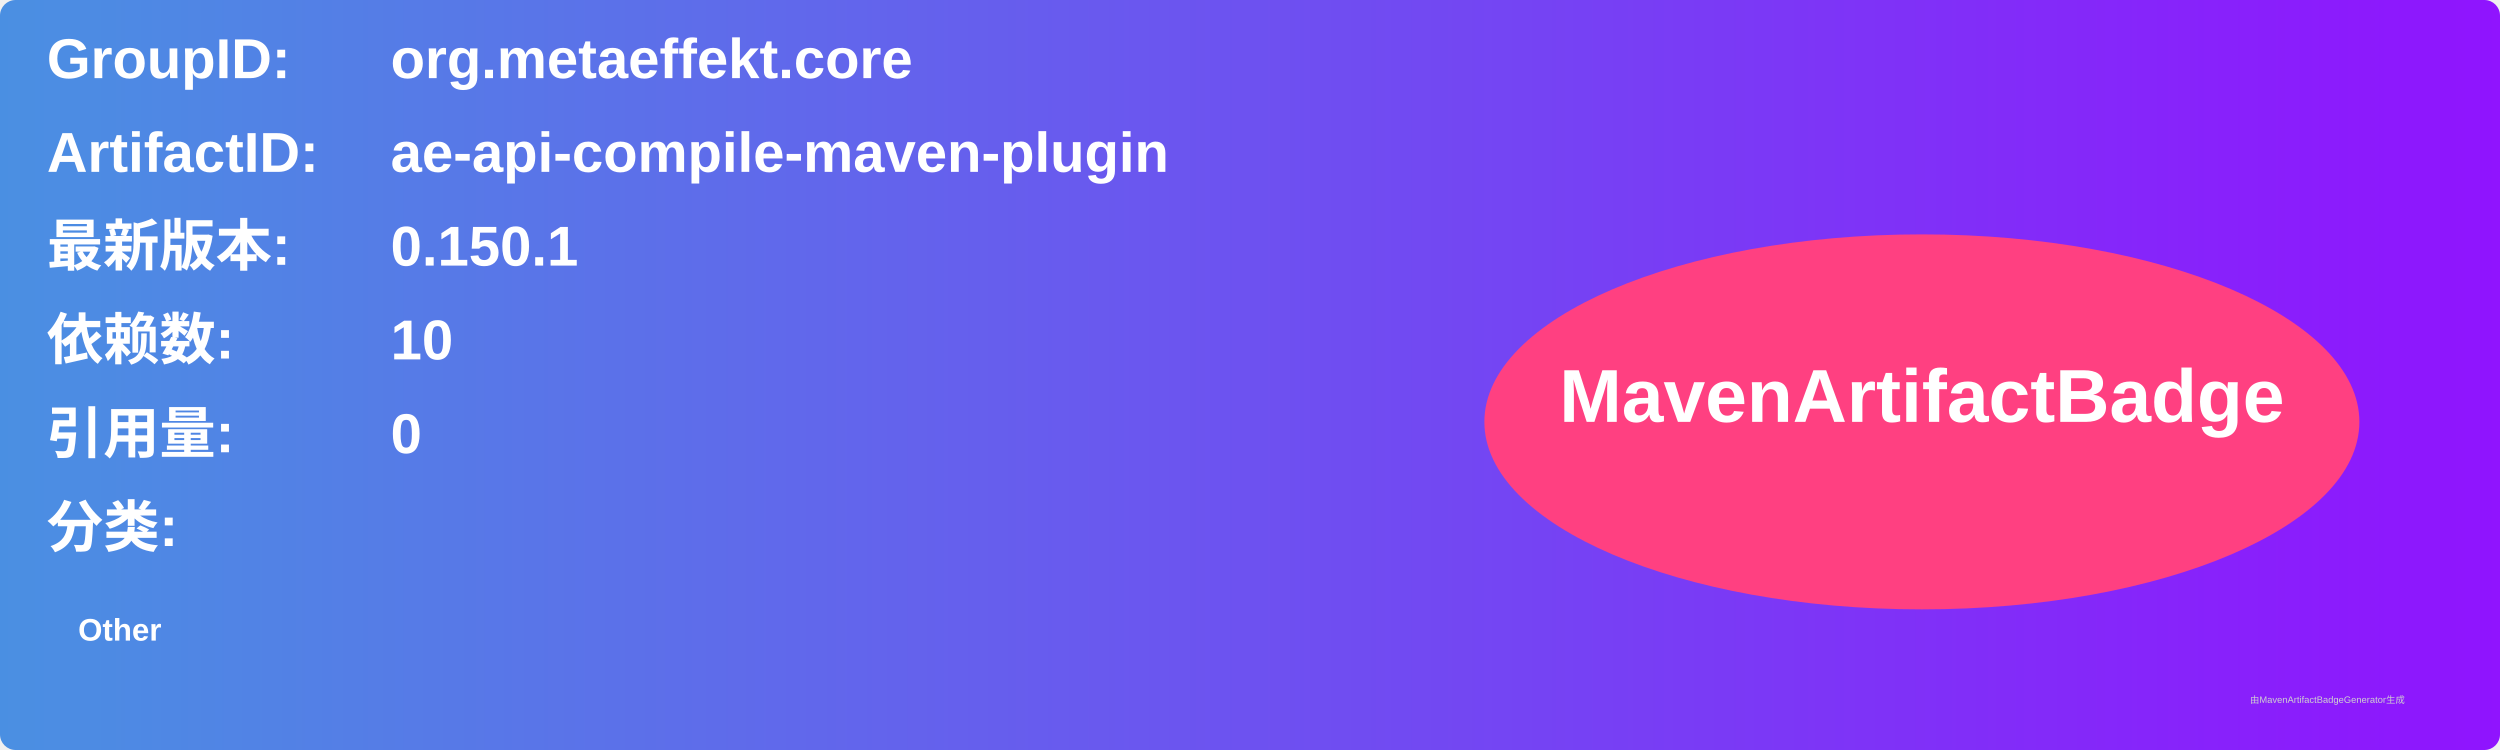
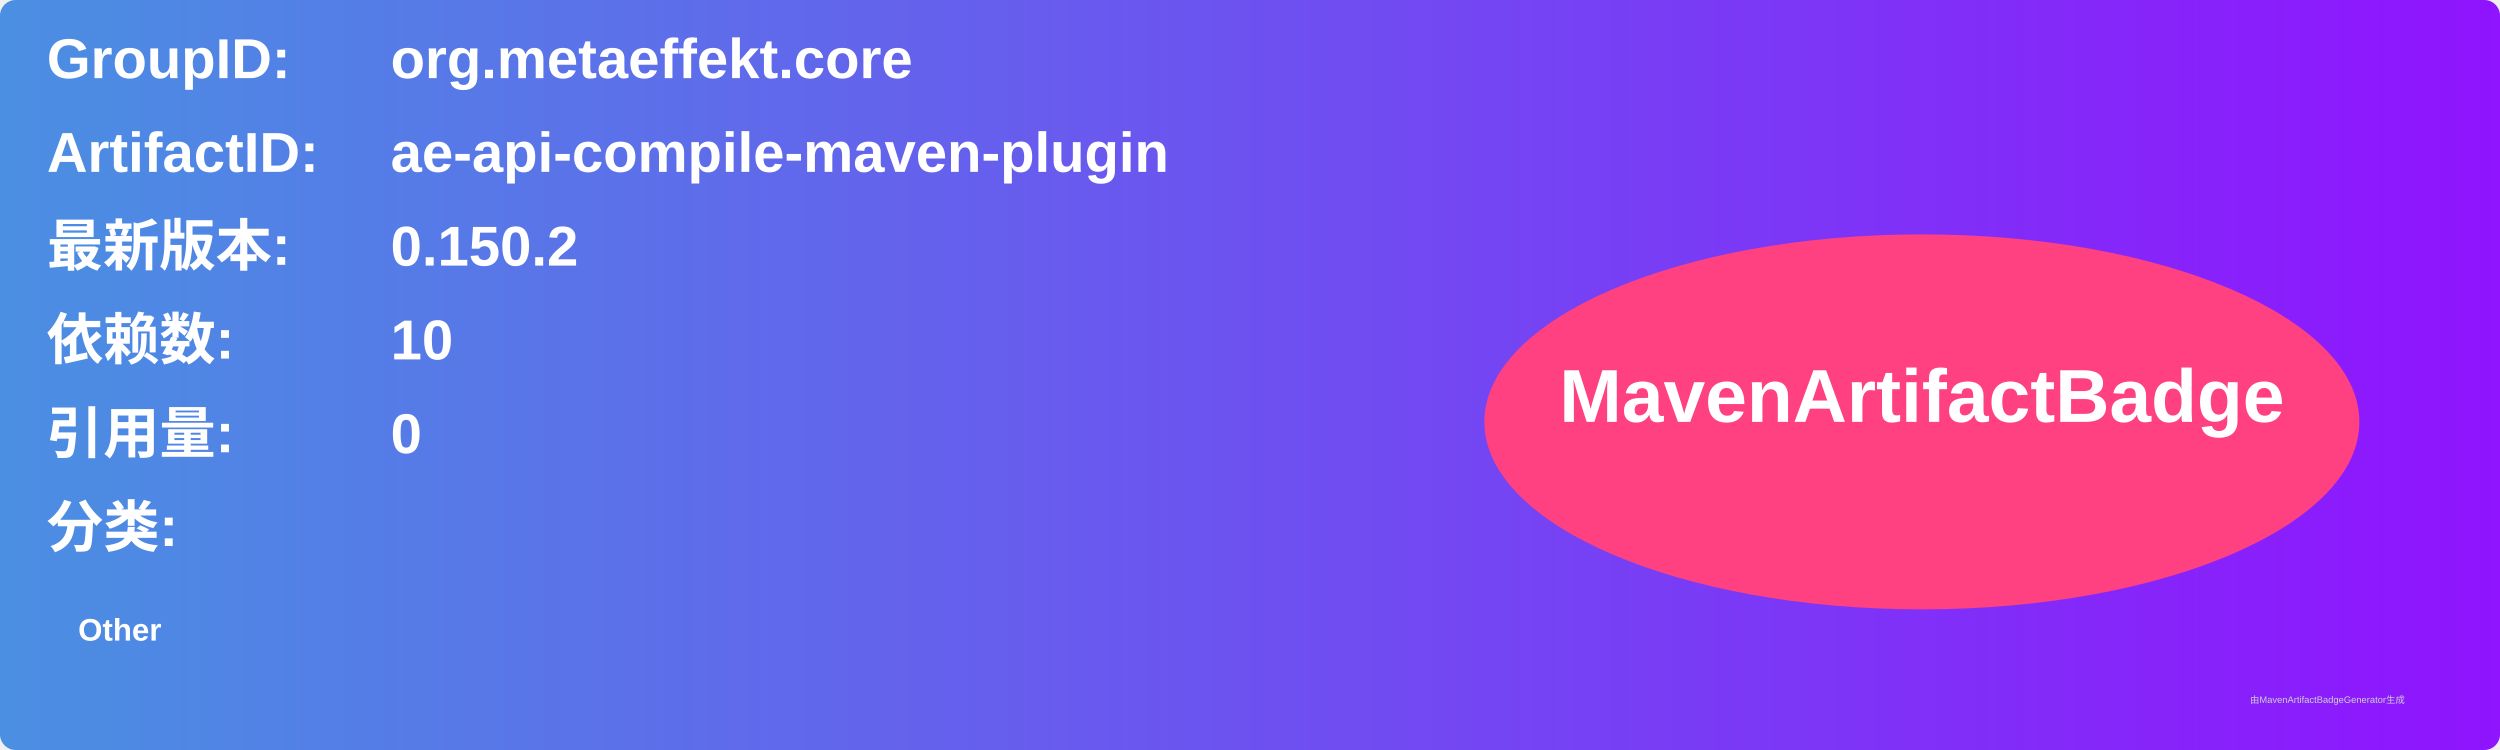
<svg xmlns="http://www.w3.org/2000/svg" width="800" height="240" viewBox="0 0 800 240">
  <linearGradient id="grad" x1="0%" y1="0%" x2="100%" y2="0%">
    <stop offset="0%" stop-color="#4a90e2" />
    <stop offset="100%" stop-color="#9013fe" />
  </linearGradient>
  <rect width="100%" height="100%" rx="5" ry="5" fill="url(#grad)" />
  <g transform="translate(15, 15)">
    <text x="0" y="10" font-family="Arial" font-size="18" fill="white" font-weight="bold" width="260">GroupID:</text>
    <text x="110" y="10" font-family="Arial" font-size="18" fill="white" font-weight="bold" width="460">org.metaeffekt.core</text>
    <text x="0" y="40" font-family="Arial" font-size="18" fill="white" font-weight="bold" width="260">ArtifactID:</text>
    <text x="110" y="40" font-family="Arial" font-size="18" fill="white" font-weight="bold" width="460">ae-api-compile-maven-plugin</text>
    <text x="0" y="70" font-family="Arial" font-size="18" fill="white" font-weight="bold">最新版本:</text>
    <text x="110" y="70" font-family="Arial" font-size="18" fill="white" font-weight="bold">
-       <tspan font-weight="bold">0.150.1</tspan>
+       <tspan font-weight="bold">0.150.2</tspan>
    </text>
    <text x="0" y="100" font-family="Arial" font-size="18" fill="white" font-weight="bold">依赖数: </text>
    <text x="110" y="100" font-family="Arial" font-size="18" fill="white">
      <tspan font-weight="bold">10</tspan>
    </text>
    <text x="0" y="130" font-family="Arial" font-size="18" fill="white" font-weight="bold">引用量: </text>
    <text x="110" y="130" font-family="Arial" font-size="18" fill="white">
      <tspan font-weight="bold">0</tspan>
    </text>
    <text x="0" y="160" font-family="Arial" font-size="18" fill="white" font-weight="bold">分类:</text>
    <text x="10" y="190" font-family="Arial" font-size="10" fill="white">
      <tspan font-weight="bold">Other</tspan>
    </text>
    <ellipse cx="600" cy="120" rx="140" ry="60" fill="#ff4081" />
    <text x="600" y="120" text-anchor="middle" font-family="Arial" font-size="24" fill="white" font-weight="bold">MavenArtifactBadge</text>
  </g>
  <text x="720" y="225" font-family="Arial" font-size="3" fill="#d0d0d0">由MavenArtifactBadgeGenerator生成</text>
</svg>
